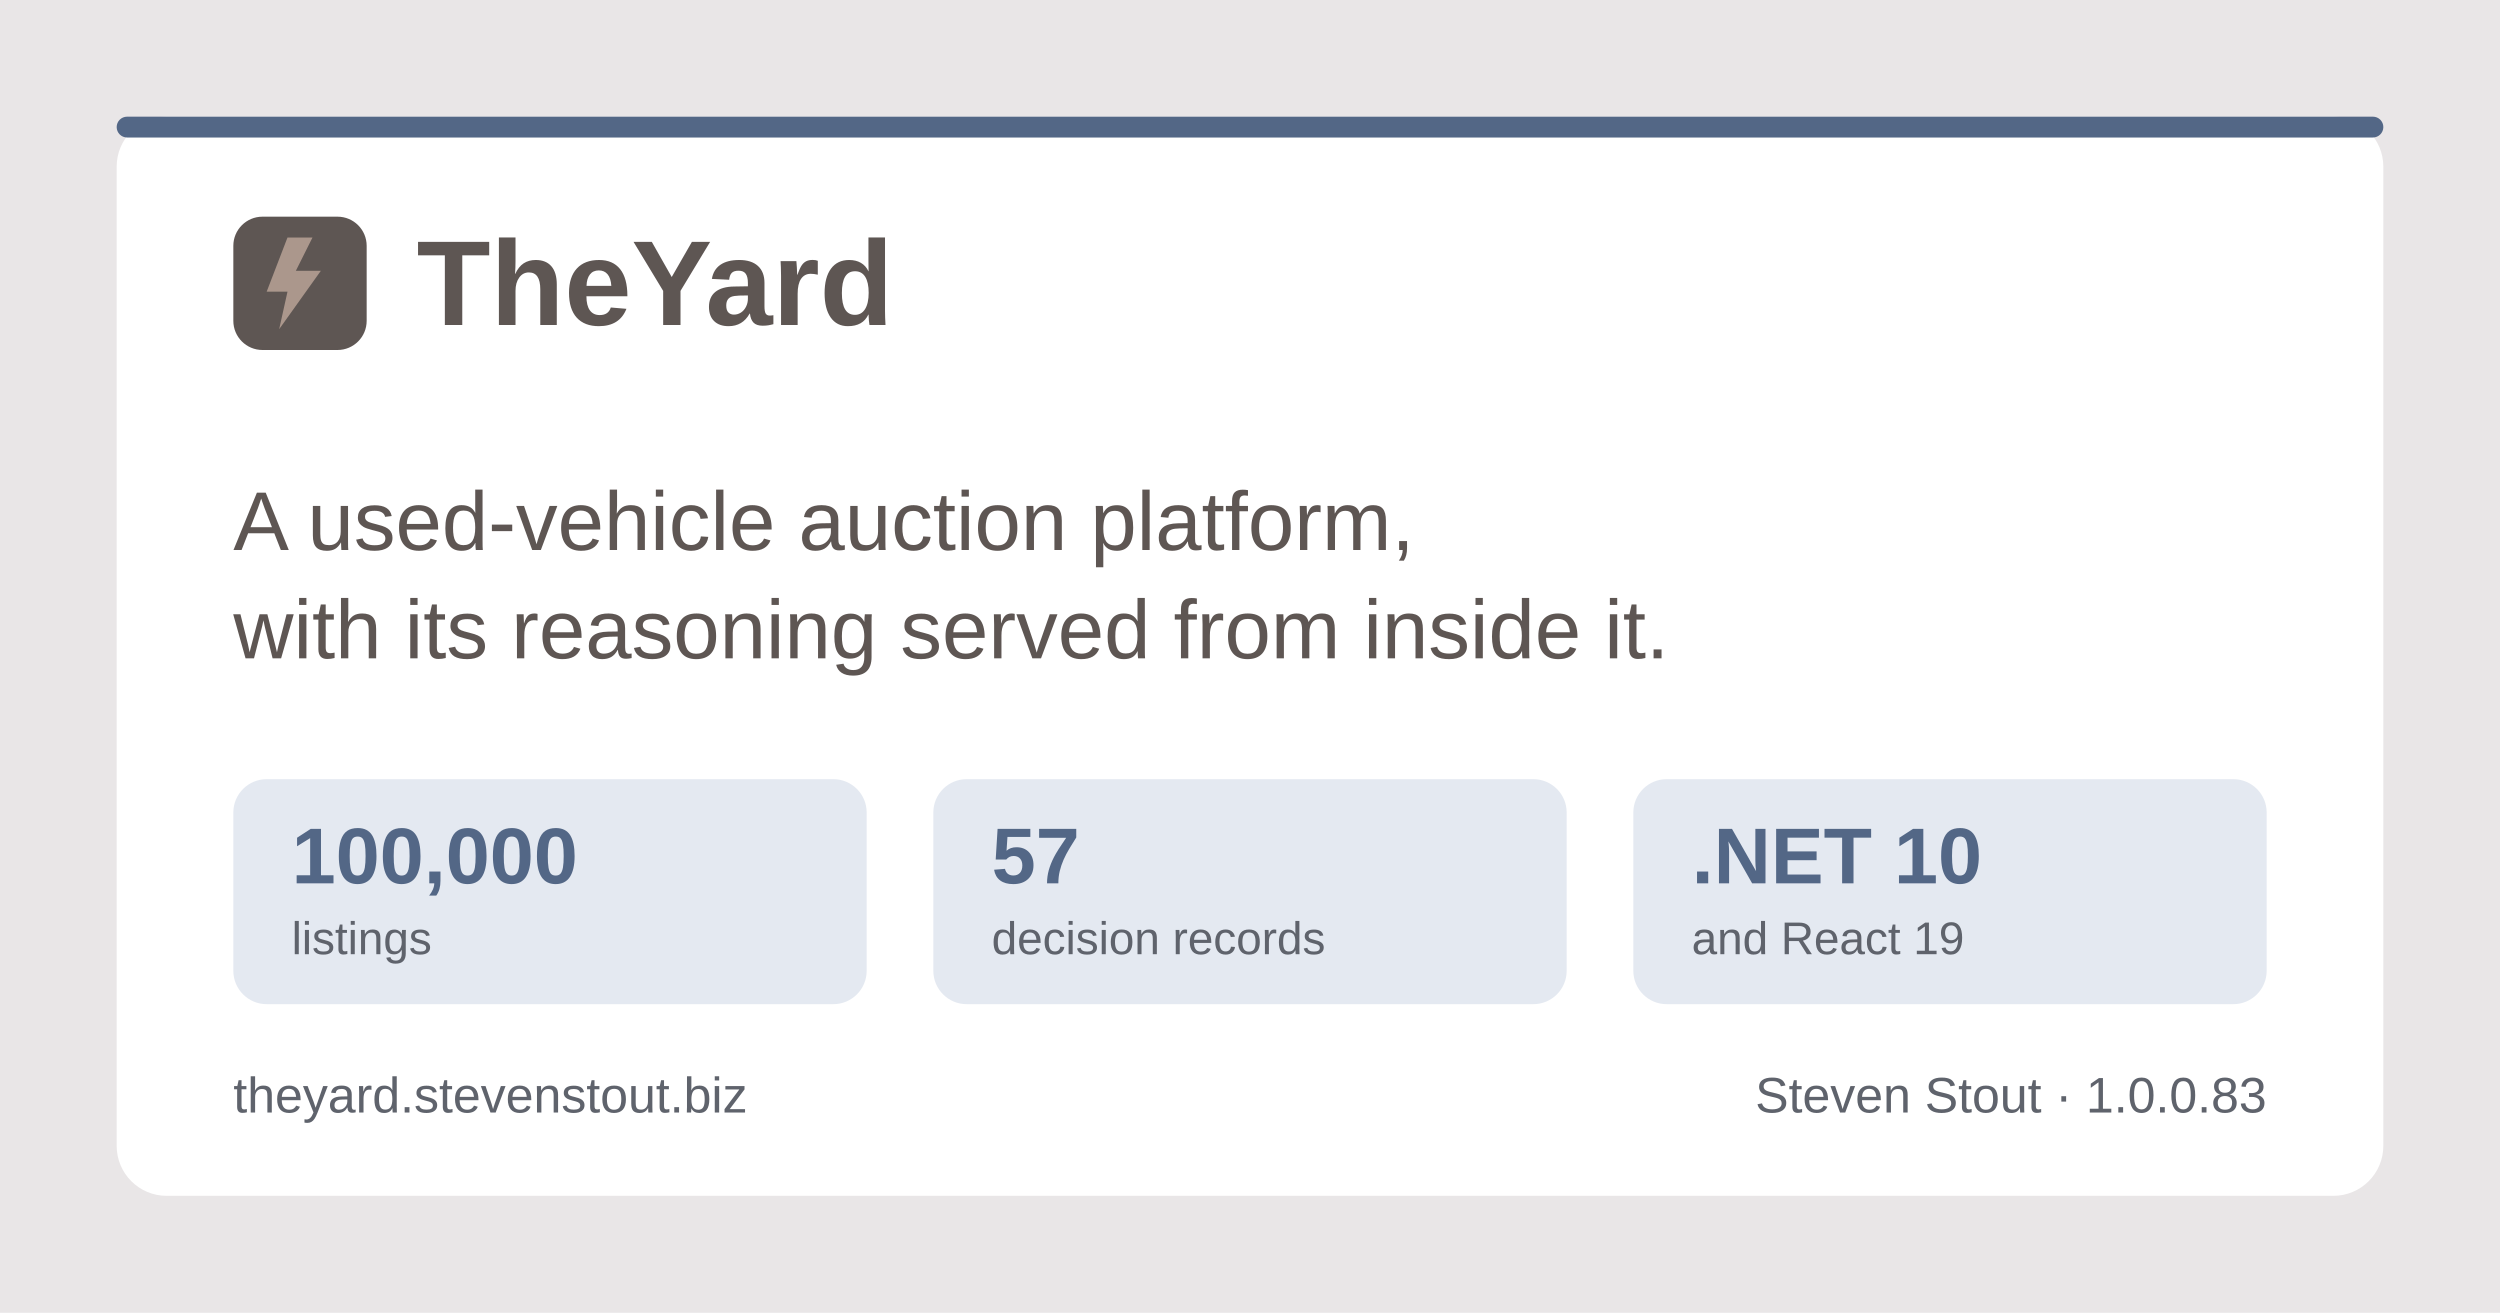
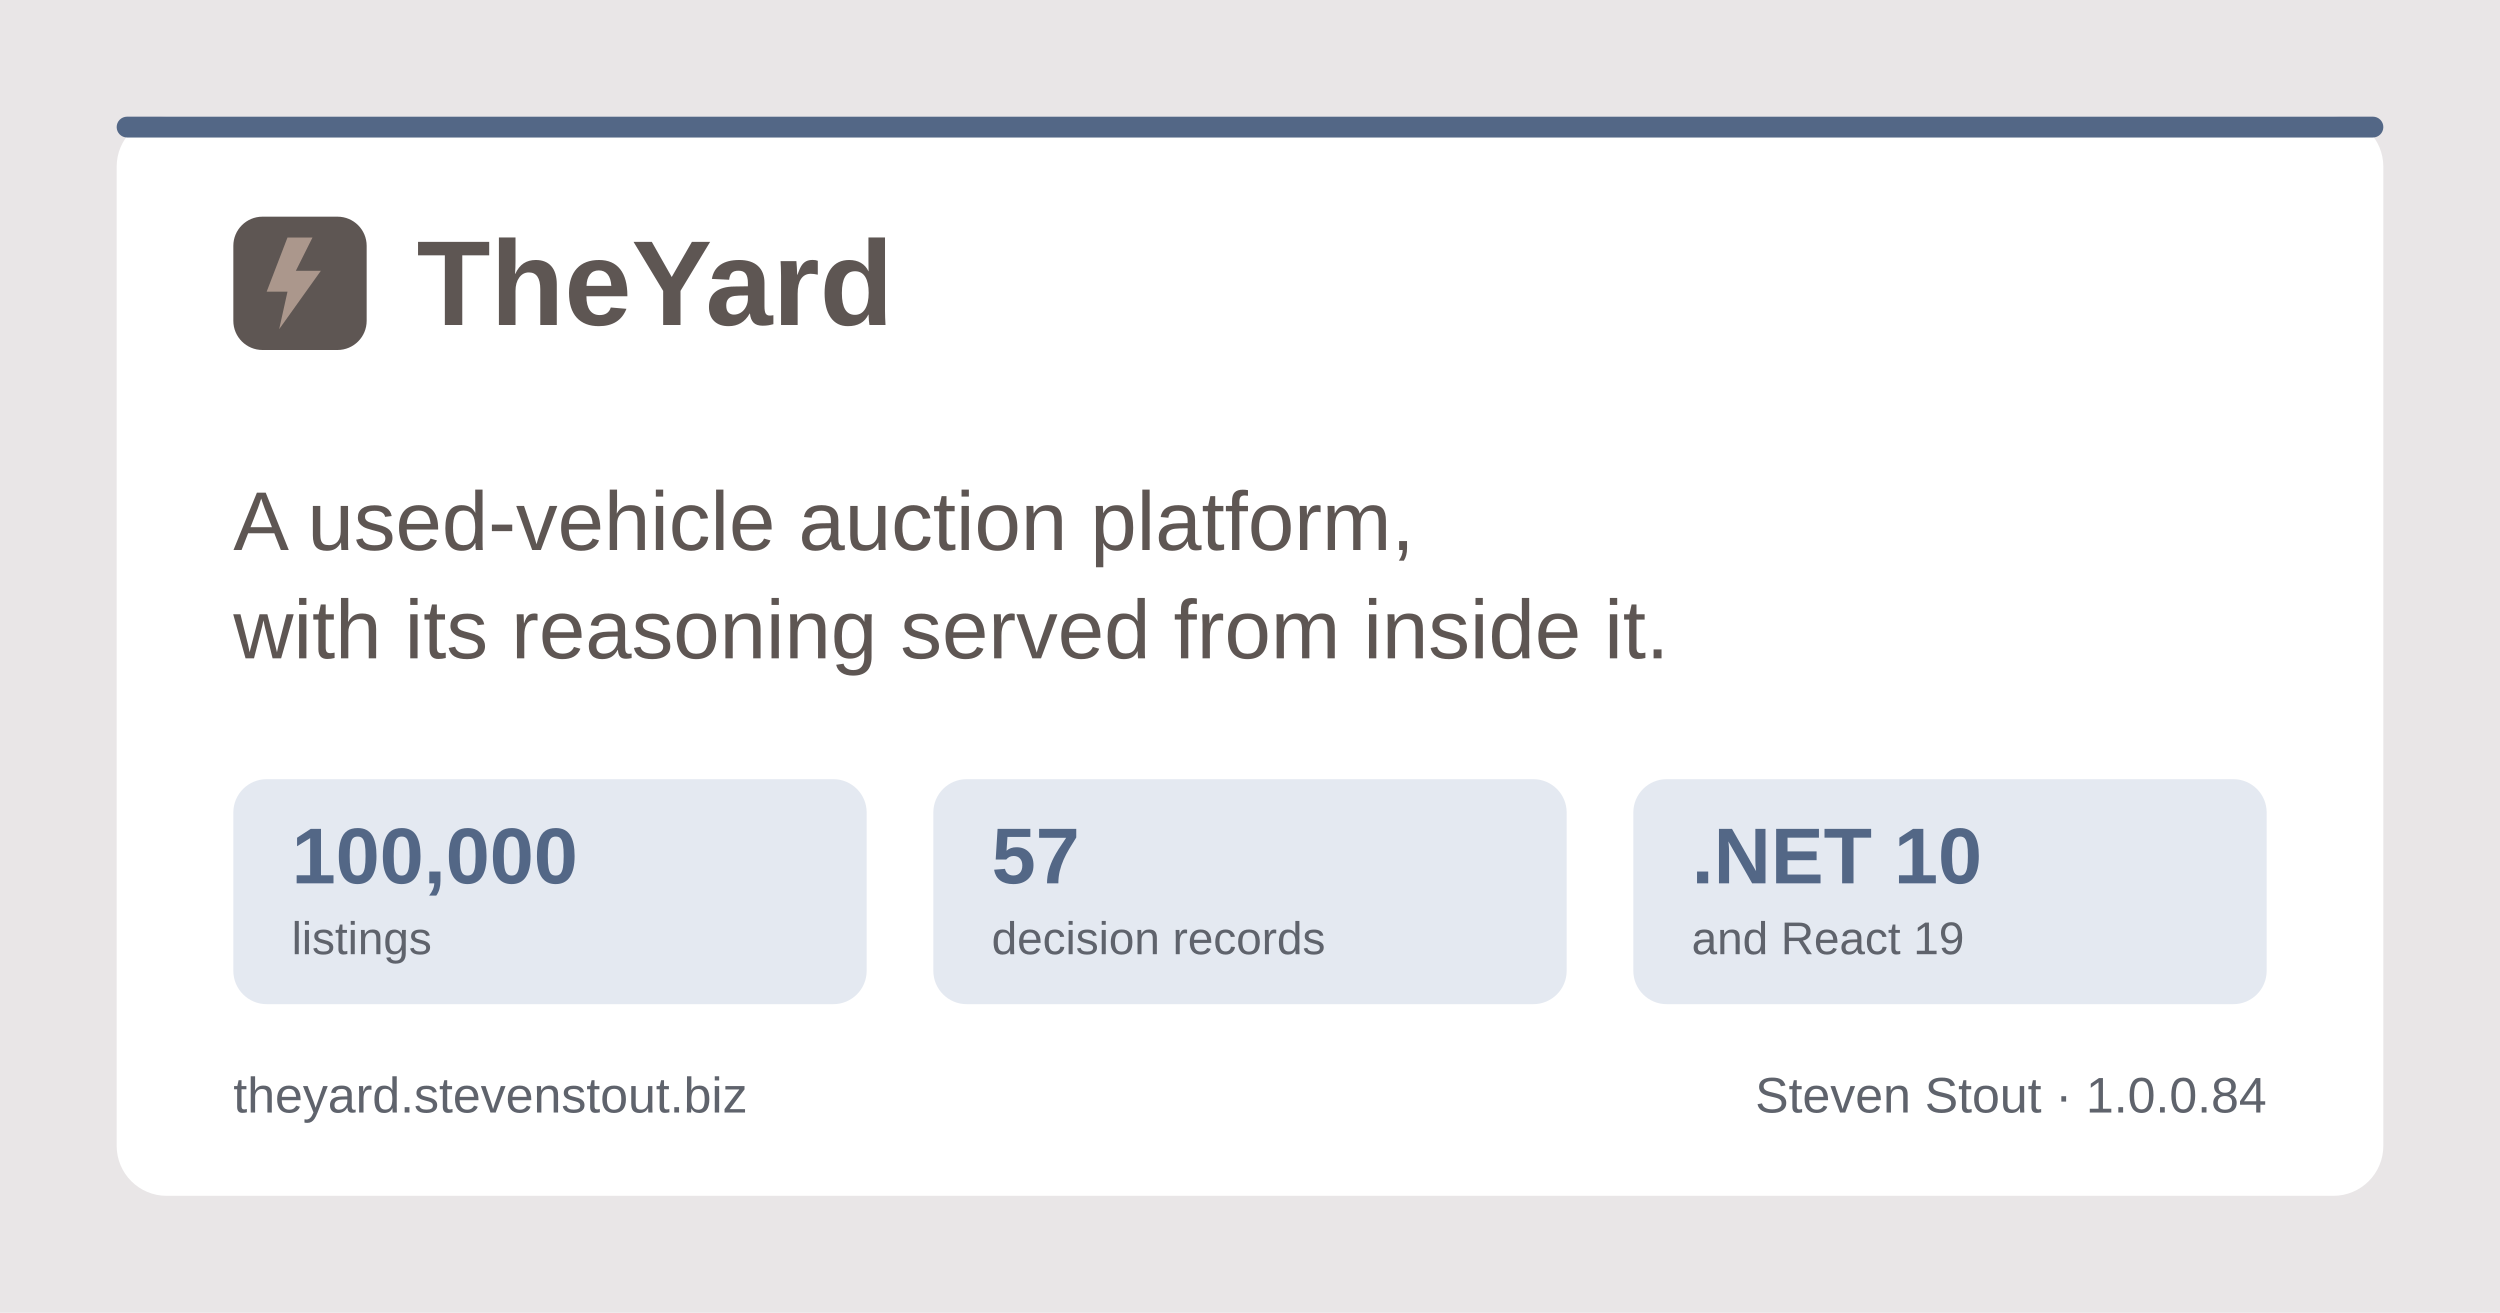
<svg xmlns="http://www.w3.org/2000/svg" width="1200" height="630" viewBox="0 0 1200 630" role="img" aria-label="TheYard, a used-vehicle auction platform, by Steven Stout">
  <rect width="1200" height="630" fill="#e9e6e7" />
  <rect x="56" y="56" width="1088" height="518" rx="24" fill="#ffffff" />
  <rect x="56" y="56" width="1088" height="10" rx="5" fill="#536786" />
  <g transform="translate(112, 150)">
    <rect x="0" y="-46" width="64" height="64" rx="14" fill="#5e5653" />
    <path d="M26 -36 L16 -10 h10 l-4 18 l20 -28 h-12 l8 -16 z" fill="#ab978c" />
    <text x="88" y="6" font-family="Poppins, Segoe UI, system-ui, Arial, sans-serif" font-size="58" font-weight="700" fill="#5e5653">TheYard</text>
  </g>
  <text x="112" y="264" font-family="Poppins, Segoe UI, system-ui, Arial, sans-serif" font-size="40" font-weight="500" fill="#5e5653">A used-vehicle auction platform,</text>
  <text x="112" y="316" font-family="Poppins, Segoe UI, system-ui, Arial, sans-serif" font-size="40" font-weight="500" fill="#5e5653">with its reasoning served from inside it.</text>
  <g font-family="Poppins, Segoe UI, system-ui, Arial, sans-serif">
    <rect x="112" y="374" width="304" height="108" rx="16" fill="#e4e9f1" />
    <text x="140" y="424" font-size="38" font-weight="700" fill="#536786">100,000</text>
    <text x="140" y="458" font-size="22" font-weight="500" fill="#5f636c">listings</text>
    <rect x="448" y="374" width="304" height="108" rx="16" fill="#e4e9f1" />
    <text x="476" y="424" font-size="38" font-weight="700" fill="#536786">57</text>
    <text x="476" y="458" font-size="22" font-weight="500" fill="#5f636c">decision records</text>
    <rect x="784" y="374" width="304" height="108" rx="16" fill="#e4e9f1" />
    <text x="812" y="424" font-size="38" font-weight="700" fill="#536786">.NET 10</text>
    <text x="812" y="458" font-size="22" font-weight="500" fill="#5f636c">and React 19</text>
  </g>
  <text x="112" y="534" font-family="Poppins, Segoe UI, system-ui, Arial, sans-serif" font-size="24" font-weight="500" fill="#5f636c">theyard.stevenstout.biz</text>
-   <text x="1088" y="534" text-anchor="end" font-family="Poppins, Segoe UI, system-ui, Arial, sans-serif" font-size="24" font-weight="500" fill="#5f636c">Steven Stout · 1.0.0.83</text>
+   <text x="1088" y="534" text-anchor="end" font-family="Poppins, Segoe UI, system-ui, Arial, sans-serif" font-size="24" font-weight="500" fill="#5f636c">Steven Stout · 1.0.0.84</text>
</svg>
